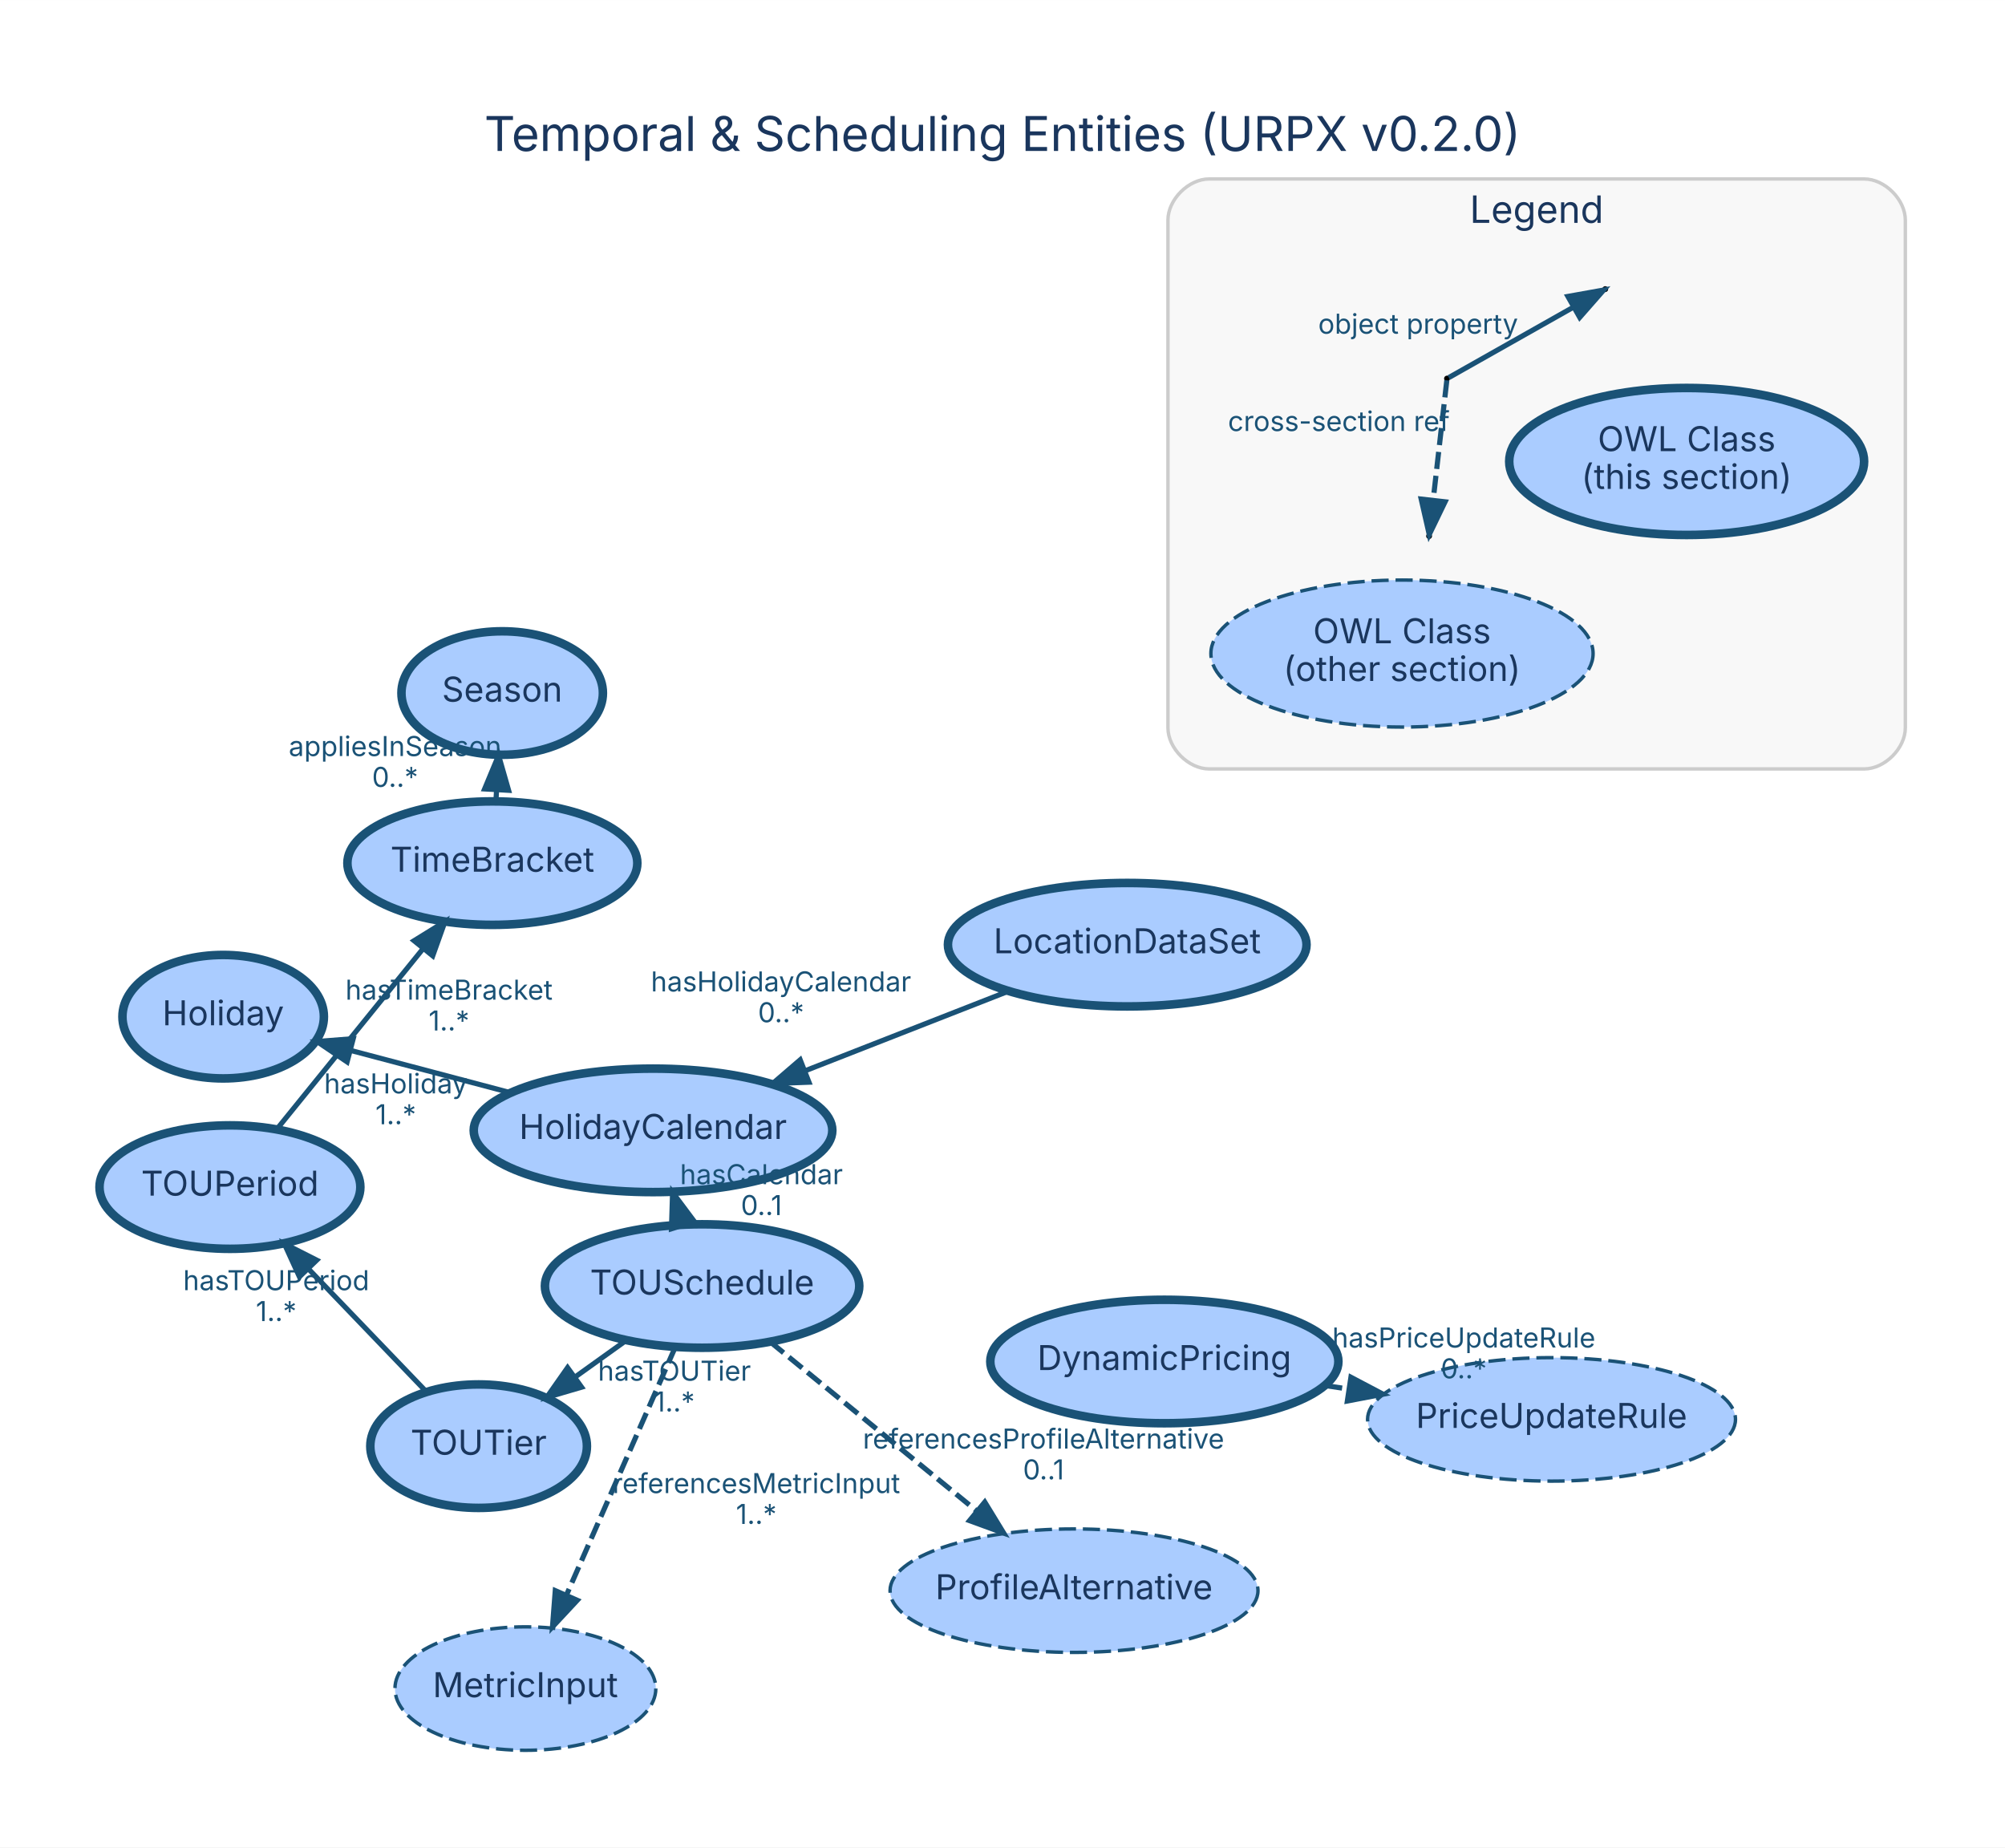
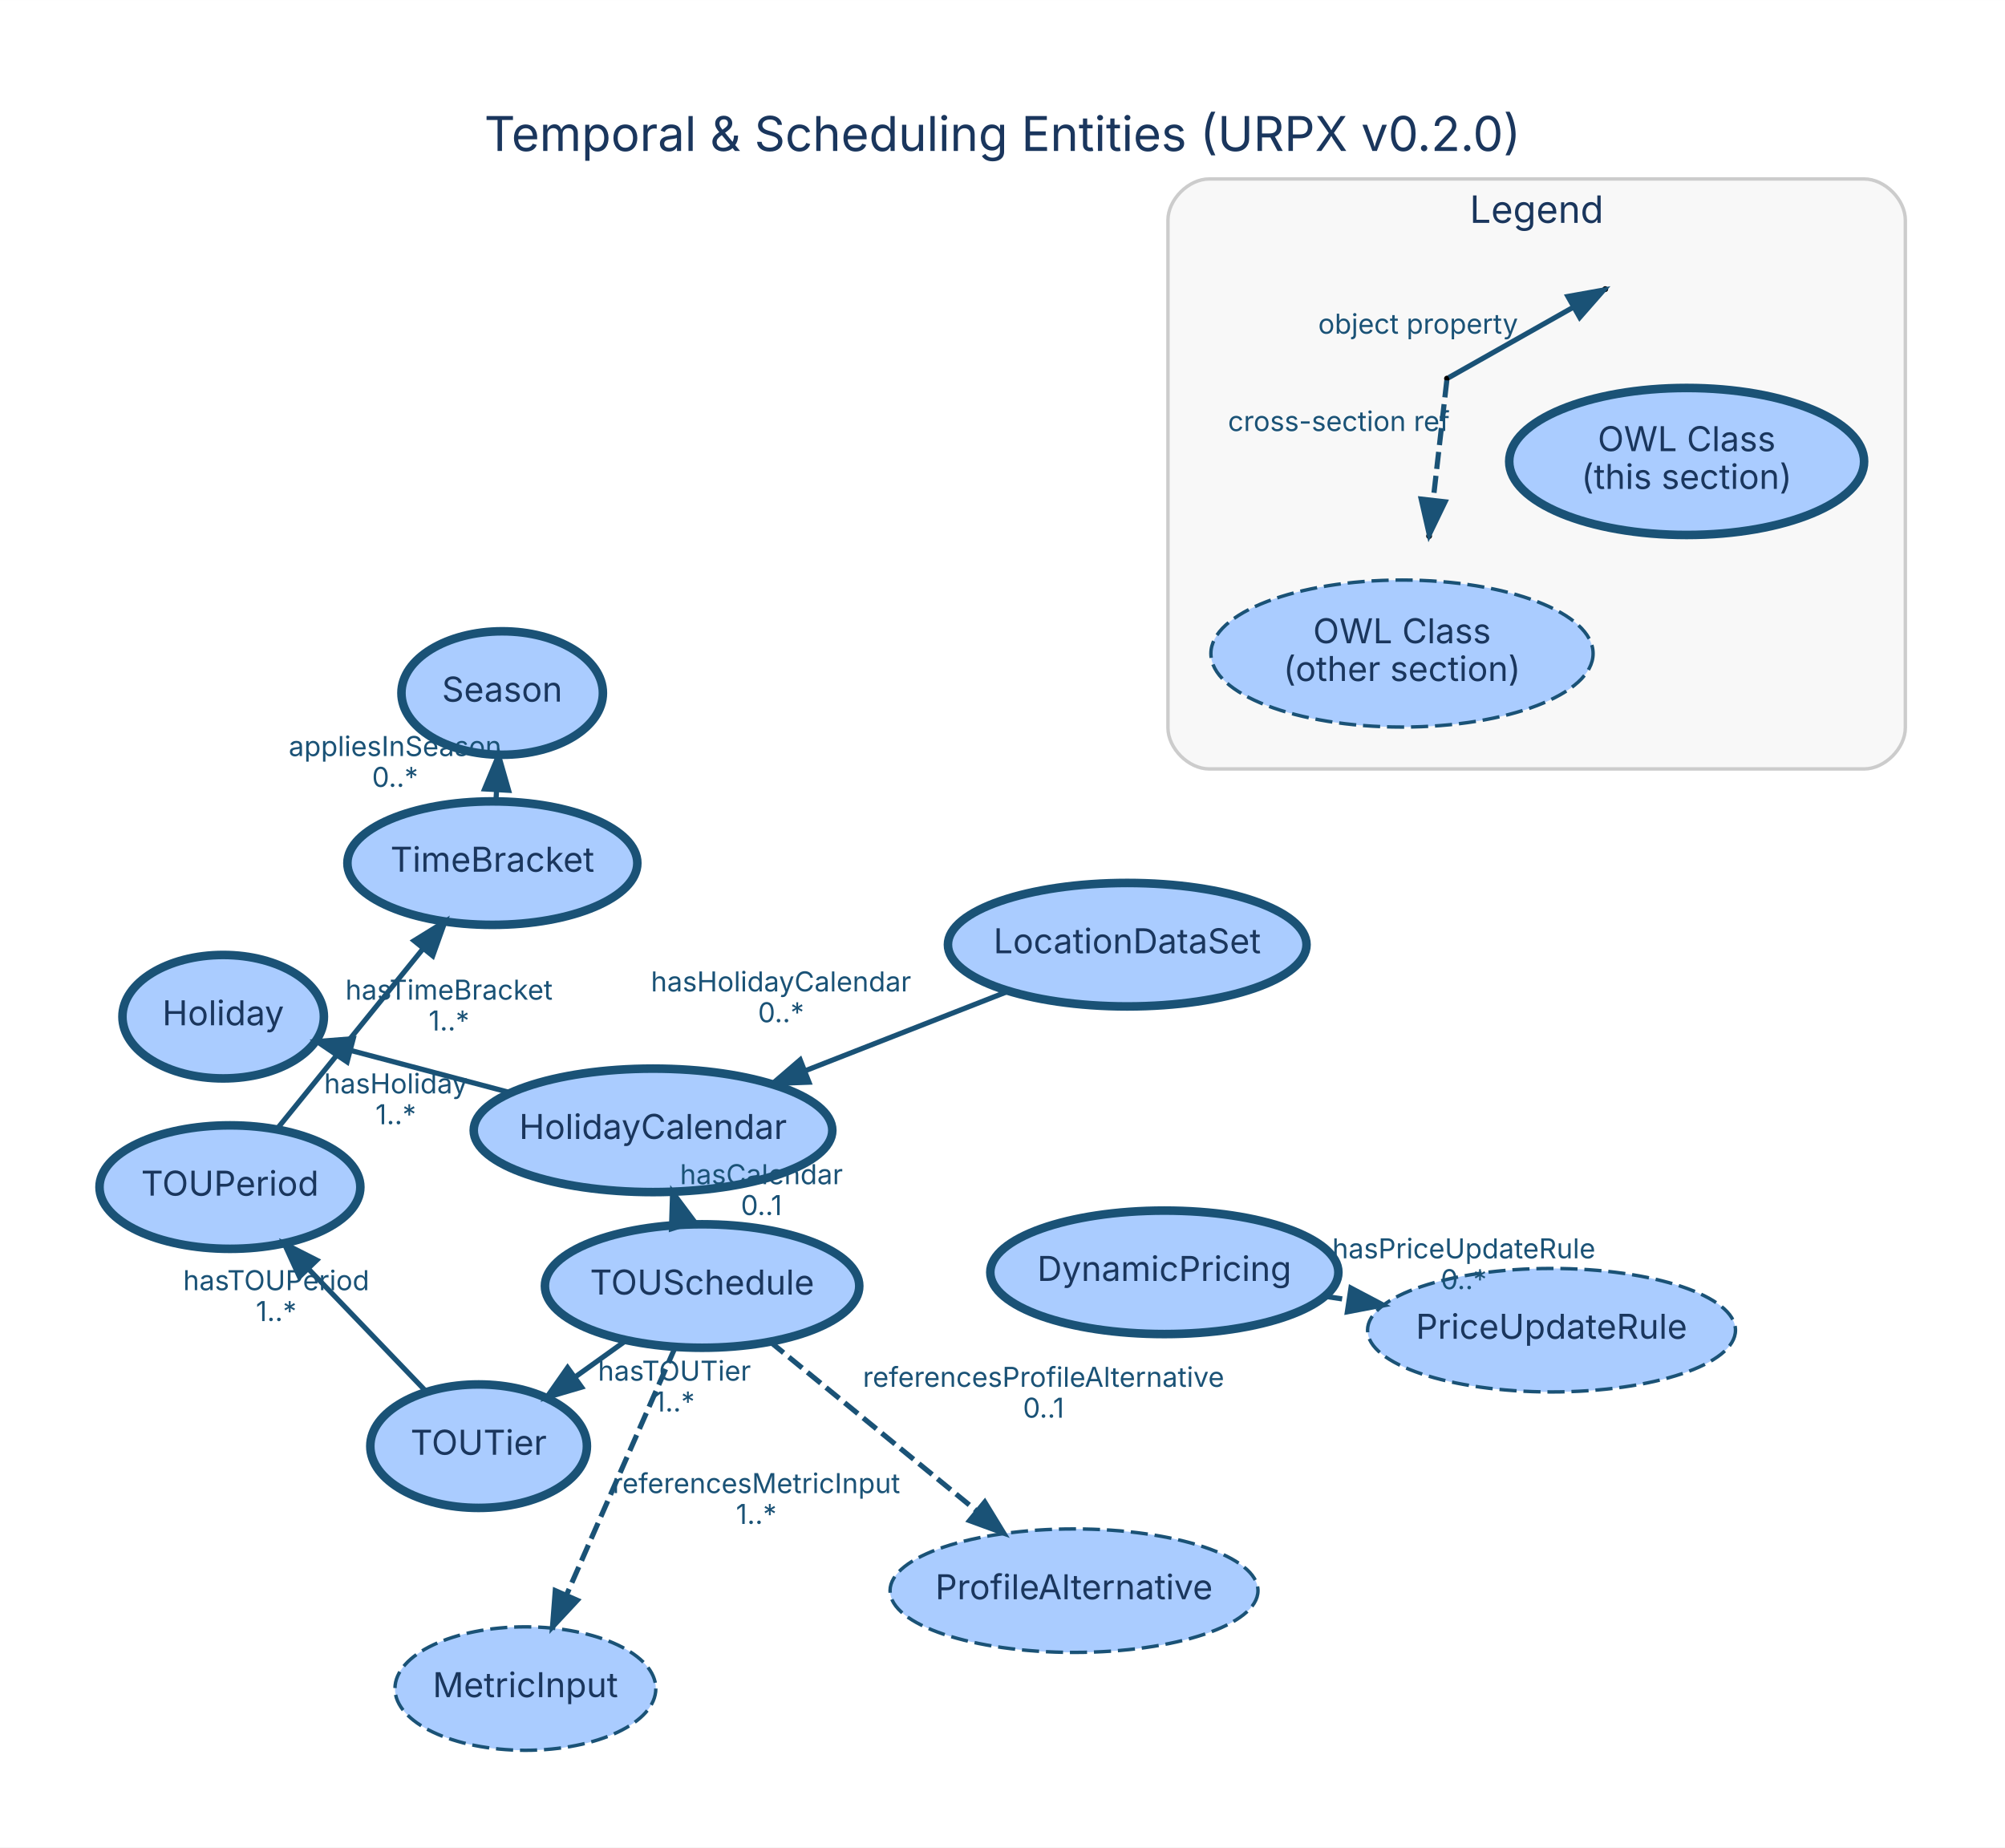
<svg xmlns="http://www.w3.org/2000/svg" width="585pt" height="539pt" viewBox="0.00 0.00 584.60 538.60">
  <g id="graph0" class="graph" transform="scale(1 1) rotate(0) translate(28.8 509.8)">
    <polygon fill="white" stroke="transparent" points="-28.8,28.8 -28.8,-509.8 555.8,-509.8 555.8,28.8 -28.8,28.8" />
    <text text-anchor="middle" x="263.5" y="-465.8" font-family="Inter, Helvetica, Arial, sans-serif" font-size="14.00" fill="#1a365d">Temporal &amp; Scheduling Entities (URPX v0.2.0)</text>
    <g id="clust1" class="cluster">
      <path fill="#f8f8f8" stroke="#cccccc" d="M323.74,-285.64C323.74,-285.64 514.74,-285.64 514.74,-285.64 520.74,-285.64 526.74,-291.64 526.74,-297.64 526.74,-297.64 526.74,-445.64 526.74,-445.64 526.74,-451.64 520.74,-457.64 514.74,-457.64 514.74,-457.64 323.74,-457.64 323.74,-457.64 317.74,-457.64 311.74,-451.64 311.74,-445.64 311.74,-445.64 311.74,-297.64 311.74,-297.64 311.74,-291.64 317.74,-285.64 323.74,-285.64" />
      <text text-anchor="middle" x="419.24" y="-444.84" font-family="Inter, Helvetica, Arial, sans-serif" font-size="11.00" fill="#1a365d">Legend</text>
    </g>
    <g id="node1" class="node">
      <ellipse fill="#aaccff" stroke="#1a5276" stroke-width="2.5" cx="117.62" cy="-307.77" rx="29.37" ry="18" />
      <text text-anchor="middle" x="117.62" y="-305.27" font-family="Inter, Helvetica, Arial, sans-serif" font-size="10.00" fill="#1a365d">Season</text>
    </g>
    <g id="node2" class="node">
      <ellipse fill="#aaccff" stroke="#1a5276" stroke-width="2.5" cx="175.91" cy="-134.89" rx="45.83" ry="18" />
      <text text-anchor="middle" x="175.91" y="-132.39" font-family="Inter, Helvetica, Arial, sans-serif" font-size="10.00" fill="#1a365d">TOUSchedule</text>
    </g>
    <g id="node3" class="node">
      <ellipse fill="#aaccff" stroke="#1a5276" stroke-width="2.5" cx="110.75" cy="-88.2" rx="31.58" ry="18" />
      <text text-anchor="middle" x="110.75" y="-85.7" font-family="Inter, Helvetica, Arial, sans-serif" font-size="10.00" fill="#1a365d">TOUTier</text>
    </g>
    <g id="edge2" class="edge">
      <path fill="none" stroke="#1a5276" stroke-width="1.5" d="M153.85,-119.08C149.03,-115.63 143.86,-111.92 138.83,-108.32" />
      <polygon fill="#1a5276" stroke="#1a5276" stroke-width="1.5" points="140.77,-105.4 130.6,-102.42 136.69,-111.09 140.77,-105.4" />
      <text text-anchor="middle" x="167.84" y="-107.3" font-family="Inter, Helvetica, Arial, sans-serif" font-size="8.00" fill="#1a5276">hasTOUTier</text>
      <text text-anchor="middle" x="167.84" y="-98.3" font-family="Inter, Helvetica, Arial, sans-serif" font-size="8.00" fill="#1a5276">1..*</text>
    </g>
    <g id="node6" class="node">
      <ellipse fill="#aaccff" stroke="#1a5276" stroke-width="2.5" cx="161.6" cy="-180.27" rx="52.28" ry="18" />
      <text text-anchor="middle" x="161.6" y="-177.77" font-family="Inter, Helvetica, Arial, sans-serif" font-size="10.00" fill="#1a365d">HolidayCalendar</text>
    </g>
    <g id="edge1" class="edge">
      <path fill="none" stroke="#1a5276" stroke-width="1.5" d="M170.26,-152.82C170.23,-152.92 170.2,-153.02 170.17,-153.11" />
      <polygon fill="#1a5276" stroke="#1a5276" stroke-width="1.5" points="166.98,-151.58 167.31,-162.17 173.66,-153.68 166.98,-151.58" />
      <text text-anchor="middle" x="193.21" y="-164.57" font-family="Inter, Helvetica, Arial, sans-serif" font-size="8.00" fill="#1a5276">hasCalendar</text>
      <text text-anchor="middle" x="193.21" y="-155.57" font-family="Inter, Helvetica, Arial, sans-serif" font-size="8.00" fill="#1a5276">0..1</text>
    </g>
    <g id="node10" class="node">
      <ellipse fill="#aaccff" stroke="#1a5276" stroke-dasharray="5,2" cx="124.39" cy="-17.53" rx="38.03" ry="18" />
      <text text-anchor="middle" x="124.39" y="-15.03" font-family="Inter, Helvetica, Arial, sans-serif" font-size="10.00" fill="#1a365d">MetricInput</text>
    </g>
    <g id="edge3" class="edge">
      <path fill="none" stroke="#1a5276" stroke-width="1.5" stroke-dasharray="5,2" d="M168.09,-117.07C159.65,-97.85 146.12,-67.03 136.35,-44.77" />
      <polygon fill="#1a5276" stroke="#1a5276" stroke-width="1.5" points="139.51,-43.27 132.29,-35.52 133.1,-46.08 139.51,-43.27" />
      <text text-anchor="middle" x="191.72" y="-74.52" font-family="Inter, Helvetica, Arial, sans-serif" font-size="8.00" fill="#1a5276">referencesMetricInput</text>
      <text text-anchor="middle" x="191.72" y="-65.52" font-family="Inter, Helvetica, Arial, sans-serif" font-size="8.00" fill="#1a5276">1..*</text>
    </g>
    <g id="node12" class="node">
      <ellipse fill="#aaccff" stroke="#1a5276" stroke-dasharray="5,2" cx="284.35" cy="-46.07" rx="53.64" ry="18" />
      <text text-anchor="middle" x="284.35" y="-43.57" font-family="Inter, Helvetica, Arial, sans-serif" font-size="10.00" fill="#1a365d">ProfileAlternative</text>
    </g>
    <g id="edge4" class="edge">
      <path fill="none" stroke="#1a5276" stroke-width="1.5" stroke-dasharray="5,2" d="M195.8,-118.6C212.71,-104.75 237.18,-84.71 256.11,-69.2" />
      <polygon fill="#1a5276" stroke="#1a5276" stroke-width="1.5" points="258.33,-71.9 263.85,-62.86 253.89,-66.49 258.33,-71.9" />
-       <text text-anchor="middle" x="275.46" y="-87.5" font-family="Inter, Helvetica, Arial, sans-serif" font-size="8.00" fill="#1a5276">referencesProfileAlternative</text>
-       <text text-anchor="middle" x="275.46" y="-78.5" font-family="Inter, Helvetica, Arial, sans-serif" font-size="8.00" fill="#1a5276">0..1</text>
+       <text text-anchor="middle" x="275.46" y="-105.5" font-family="Inter, Helvetica, Arial, sans-serif" font-size="8.00" fill="#1a5276">referencesProfileAlternative</text>
+       <text text-anchor="middle" x="275.46" y="-96.5" font-family="Inter, Helvetica, Arial, sans-serif" font-size="8.00" fill="#1a5276">0..1</text>
    </g>
    <g id="node4" class="node">
      <ellipse fill="#aaccff" stroke="#1a5276" stroke-width="2.5" cx="38.24" cy="-163.73" rx="38.03" ry="18" />
      <text text-anchor="middle" x="38.24" y="-161.23" font-family="Inter, Helvetica, Arial, sans-serif" font-size="10.00" fill="#1a365d">TOUPeriod</text>
    </g>
    <g id="edge5" class="edge">
      <path fill="none" stroke="#1a5276" stroke-width="1.5" d="M95.37,-104.22C85.42,-114.59 72.27,-128.29 61.1,-139.92" />
      <polygon fill="#1a5276" stroke="#1a5276" stroke-width="1.5" points="58.5,-137.58 54.1,-147.22 63.55,-142.43 58.5,-137.58" />
      <text text-anchor="middle" x="51.74" y="-133.67" font-family="Inter, Helvetica, Arial, sans-serif" font-size="8.00" fill="#1a5276">hasTOUPeriod</text>
      <text text-anchor="middle" x="51.74" y="-124.67" font-family="Inter, Helvetica, Arial, sans-serif" font-size="8.00" fill="#1a5276">1..*</text>
    </g>
    <g id="node5" class="node">
      <ellipse fill="#aaccff" stroke="#1a5276" stroke-width="2.5" cx="114.76" cy="-258.18" rx="42.27" ry="18" />
      <text text-anchor="middle" x="114.76" y="-255.68" font-family="Inter, Helvetica, Arial, sans-serif" font-size="10.00" fill="#1a365d">TimeBracket</text>
    </g>
    <g id="edge6" class="edge">
      <path fill="none" stroke="#1a5276" stroke-width="1.5" d="M51.92,-180.62C63.71,-195.17 80.9,-216.38 94.32,-232.95" />
      <polygon fill="#1a5276" stroke="#1a5276" stroke-width="1.5" points="91.93,-235.56 100.94,-241.13 97.37,-231.15 91.93,-235.56" />
      <text text-anchor="middle" x="102.12" y="-218.38" font-family="Inter, Helvetica, Arial, sans-serif" font-size="8.00" fill="#1a5276">hasTimeBracket</text>
      <text text-anchor="middle" x="102.12" y="-209.38" font-family="Inter, Helvetica, Arial, sans-serif" font-size="8.00" fill="#1a5276">1..*</text>
    </g>
    <g id="edge7" class="edge">
      <path fill="none" stroke="#1a5276" stroke-width="1.5" d="M115.81,-276.37C115.86,-277.31 115.92,-278.27 115.97,-279.23" />
      <polygon fill="#1a5276" stroke="#1a5276" stroke-width="1.5" points="112.5,-279.81 116.57,-289.59 119.49,-279.41 112.5,-279.81" />
      <text text-anchor="middle" x="86.39" y="-289.4" font-family="Inter, Helvetica, Arial, sans-serif" font-size="8.00" fill="#1a5276">appliesInSeason</text>
      <text text-anchor="middle" x="86.39" y="-280.4" font-family="Inter, Helvetica, Arial, sans-serif" font-size="8.00" fill="#1a5276">0..*</text>
    </g>
    <g id="node7" class="node">
      <ellipse fill="#aaccff" stroke="#1a5276" stroke-width="2.5" cx="36.27" cy="-213.41" rx="29.37" ry="18" />
      <text text-anchor="middle" x="36.27" y="-210.91" font-family="Inter, Helvetica, Arial, sans-serif" font-size="10.00" fill="#1a365d">Holiday</text>
    </g>
    <g id="edge8" class="edge">
      <path fill="none" stroke="#1a5276" stroke-width="1.5" d="M119.86,-191.3C104.82,-195.28 87.96,-199.74 73.34,-203.6" />
      <polygon fill="#1a5276" stroke="#1a5276" stroke-width="1.5" points="72.4,-200.23 63.63,-206.17 74.19,-207 72.4,-200.23" />
      <text text-anchor="middle" x="86.6" y="-191.05" font-family="Inter, Helvetica, Arial, sans-serif" font-size="8.00" fill="#1a5276">hasHoliday</text>
      <text text-anchor="middle" x="86.6" y="-182.05" font-family="Inter, Helvetica, Arial, sans-serif" font-size="8.00" fill="#1a5276">1..*</text>
    </g>
    <g id="node8" class="node">
      <ellipse fill="#aaccff" stroke="#1a5276" stroke-width="2.5" cx="299.87" cy="-234.4" rx="52.28" ry="18" />
      <text text-anchor="middle" x="299.87" y="-231.9" font-family="Inter, Helvetica, Arial, sans-serif" font-size="10.00" fill="#1a365d">LocationDataSet</text>
    </g>
    <g id="edge9" class="edge">
      <path fill="none" stroke="#1a5276" stroke-width="1.5" d="M264.98,-220.74C247.04,-213.72 225,-205.09 205.88,-197.61" />
      <polygon fill="#1a5276" stroke="#1a5276" stroke-width="1.5" points="207.07,-194.31 196.48,-193.92 204.51,-200.83 207.07,-194.31" />
      <text text-anchor="middle" x="198.93" y="-220.78" font-family="Inter, Helvetica, Arial, sans-serif" font-size="8.00" fill="#1a5276">hasHolidayCalendar</text>
      <text text-anchor="middle" x="198.93" y="-211.78" font-family="Inter, Helvetica, Arial, sans-serif" font-size="8.00" fill="#1a5276">0..*</text>
    </g>
    <g id="node9" class="node">
-       <ellipse fill="#aaccff" stroke="#1a5276" stroke-width="2.5" cx="310.69" cy="-112.88" rx="50.75" ry="18" />
-       <text text-anchor="middle" x="310.69" y="-110.38" font-family="Inter, Helvetica, Arial, sans-serif" font-size="10.00" fill="#1a365d">DynamicPricing</text>
+       <ellipse fill="#aaccff" stroke="#1a5276" stroke-width="2.5" cx="310.69" cy="-138.88" rx="50.75" ry="18" />
+       <text text-anchor="middle" x="310.69" y="-136.38" font-family="Inter, Helvetica, Arial, sans-serif" font-size="10.00" fill="#1a365d">DynamicPricing</text>
    </g>
    <g id="node11" class="node">
-       <ellipse fill="#aaccff" stroke="#1a5276" stroke-dasharray="5,2" cx="423.58" cy="-96.01" rx="53.64" ry="18" />
-       <text text-anchor="middle" x="423.58" y="-93.51" font-family="Inter, Helvetica, Arial, sans-serif" font-size="10.00" fill="#1a365d">PriceUpdateRule</text>
+       <ellipse fill="#aaccff" stroke="#1a5276" stroke-dasharray="5,2" cx="423.58" cy="-122.01" rx="53.64" ry="18" />
+       <text text-anchor="middle" x="423.58" y="-119.51" font-family="Inter, Helvetica, Arial, sans-serif" font-size="10.00" fill="#1a365d">PriceUpdateRule</text>
    </g>
    <g id="edge10" class="edge">
-       <path fill="none" stroke="#1a5276" stroke-width="1.5" stroke-dasharray="5,2" d="M357.58,-105.87C359.85,-105.53 362.13,-105.19 364.42,-104.85" />
-       <polygon fill="#1a5276" stroke="#1a5276" stroke-width="1.5" points="365.09,-108.29 374.46,-103.35 364.05,-101.37 365.09,-108.29" />
-       <text text-anchor="middle" x="398" y="-116.96" font-family="Inter, Helvetica, Arial, sans-serif" font-size="8.00" fill="#1a5276">hasPriceUpdateRule</text>
-       <text text-anchor="middle" x="398" y="-107.96" font-family="Inter, Helvetica, Arial, sans-serif" font-size="8.00" fill="#1a5276">0..*</text>
+       <path fill="none" stroke="#1a5276" stroke-width="1.5" stroke-dasharray="5,2" d="M357.58,-131.87C359.85,-131.53 362.13,-131.19 364.42,-130.85" />
+       <polygon fill="#1a5276" stroke="#1a5276" stroke-width="1.5" points="365.09,-134.29 374.46,-129.35 364.05,-127.37 365.09,-134.29" />
+       <text text-anchor="middle" x="398" y="-142.96" font-family="Inter, Helvetica, Arial, sans-serif" font-size="8.00" fill="#1a5276">hasPriceUpdateRule</text>
+       <text text-anchor="middle" x="398" y="-133.96" font-family="Inter, Helvetica, Arial, sans-serif" font-size="8.00" fill="#1a5276">0..*</text>
    </g>
    <g id="node13" class="node">
      <ellipse fill="#aaccff" stroke="#1a5276" stroke-width="2.5" cx="462.98" cy="-375.28" rx="51.74" ry="21.43" />
      <text text-anchor="middle" x="462.98" y="-378.28" font-family="Inter, Helvetica, Arial, sans-serif" font-size="10.00" fill="#1a365d">OWL Class</text>
      <text text-anchor="middle" x="462.98" y="-367.28" font-family="Inter, Helvetica, Arial, sans-serif" font-size="10.00" fill="#1a365d">(this section)</text>
    </g>
    <g id="node14" class="node">
      <ellipse fill="#aaccff" stroke="#1a5276" stroke-dasharray="5,2" cx="379.98" cy="-319.28" rx="55.72" ry="21.43" />
      <text text-anchor="middle" x="379.98" y="-322.28" font-family="Inter, Helvetica, Arial, sans-serif" font-size="10.00" fill="#1a365d">OWL Class</text>
      <text text-anchor="middle" x="379.98" y="-311.28" font-family="Inter, Helvetica, Arial, sans-serif" font-size="10.00" fill="#1a365d">(other section)</text>
    </g>
    <g id="node15" class="node">
      <ellipse fill="black" stroke="black" cx="393.11" cy="-399.45" rx="0.36" ry="0.36" />
    </g>
    <g id="node16" class="node">
      <ellipse fill="black" stroke="black" cx="439.24" cy="-425.52" rx="0.36" ry="0.36" />
    </g>
    <g id="edge11" class="edge">
      <path fill="none" stroke="#1a5276" stroke-width="1.5" d="M393.63,-399.74C397.12,-401.71 417.42,-413.19 429.74,-420.14" />
      <polygon fill="#1a5276" stroke="#1a5276" stroke-width="1.5" points="428.36,-423.39 438.79,-425.26 431.8,-417.29 428.36,-423.39" />
      <text text-anchor="middle" x="384.68" y="-412.54" font-family="Inter, Helvetica, Arial, sans-serif" font-size="8.00" fill="#1a5276">object property</text>
    </g>
    <g id="node17" class="node">
      <ellipse fill="black" stroke="black" cx="387.88" cy="-353.53" rx="0.36" ry="0.36" />
    </g>
    <g id="edge12" class="edge">
      <path fill="none" stroke="#1a5276" stroke-width="1.5" stroke-dasharray="5,2" d="M393.05,-398.93C392.67,-395.57 390.5,-376.52 389.09,-364.19" />
      <polygon fill="#1a5276" stroke="#1a5276" stroke-width="1.5" points="392.54,-363.52 387.93,-353.98 385.58,-364.31 392.54,-363.52" />
      <text text-anchor="middle" x="361.57" y="-384.16" font-family="Inter, Helvetica, Arial, sans-serif" font-size="8.00" fill="#1a5276">cross-section ref</text>
    </g>
  </g>
</svg>
